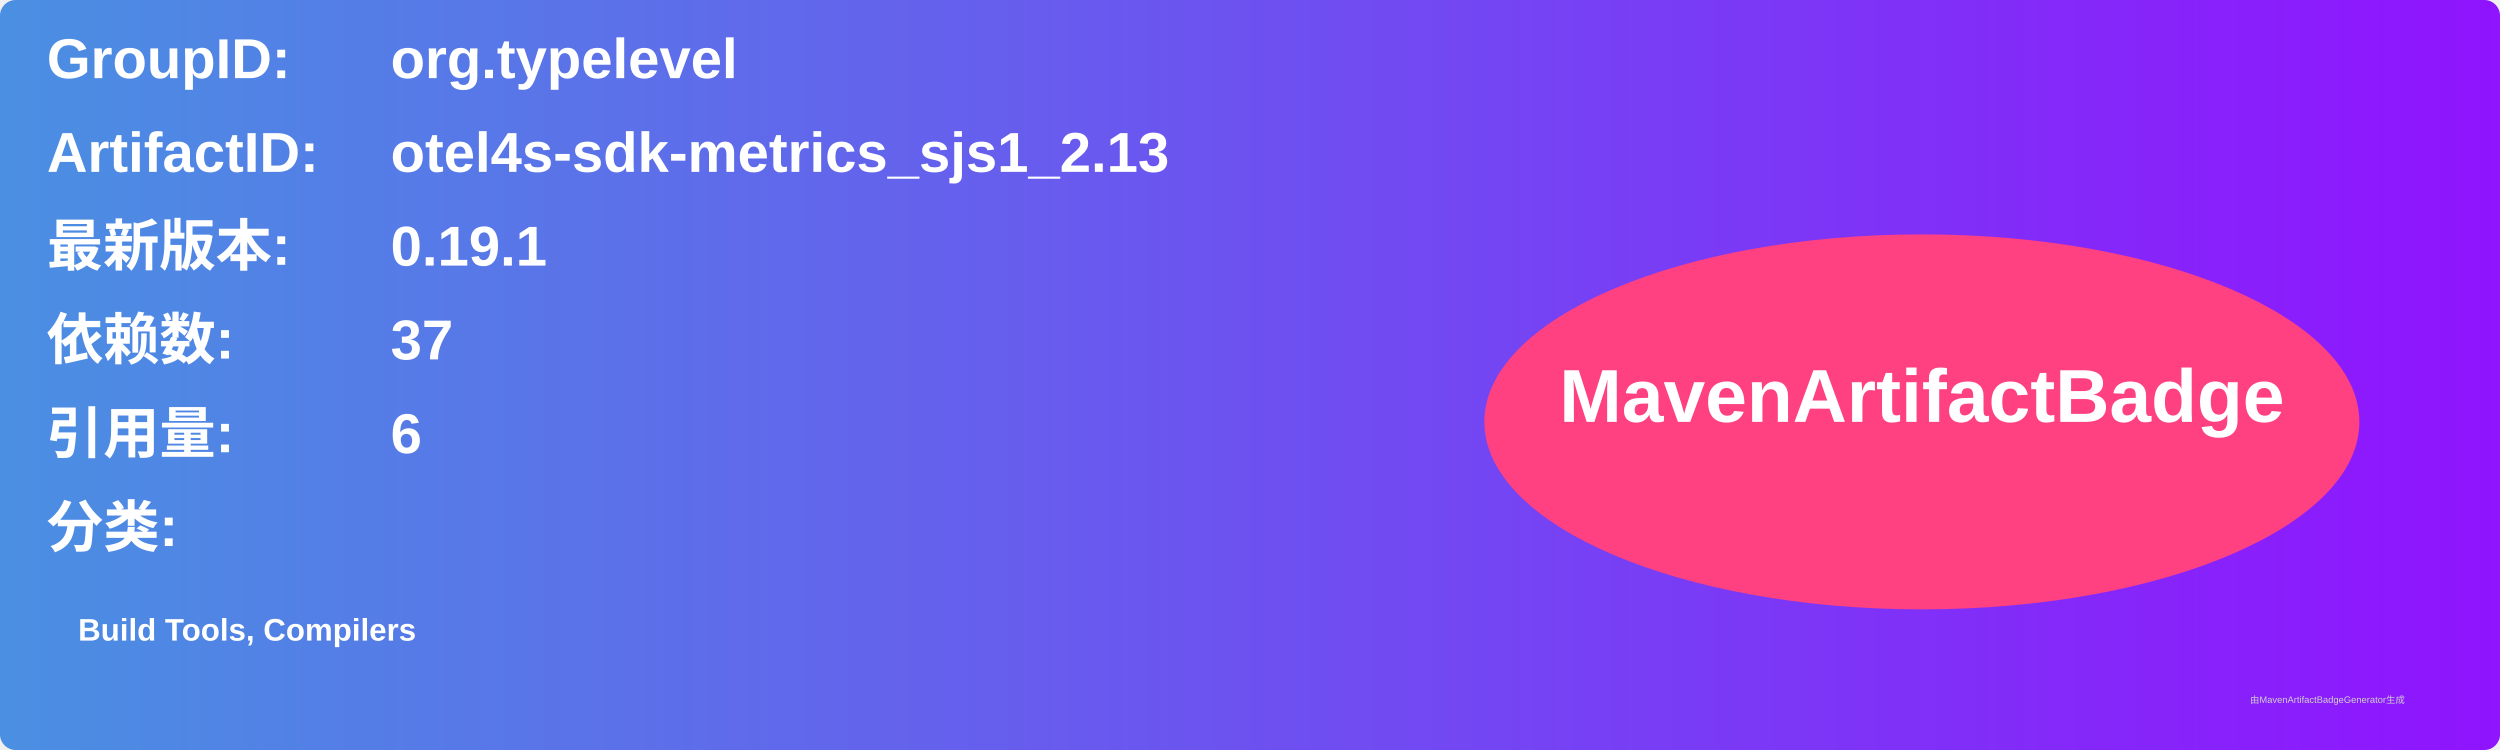
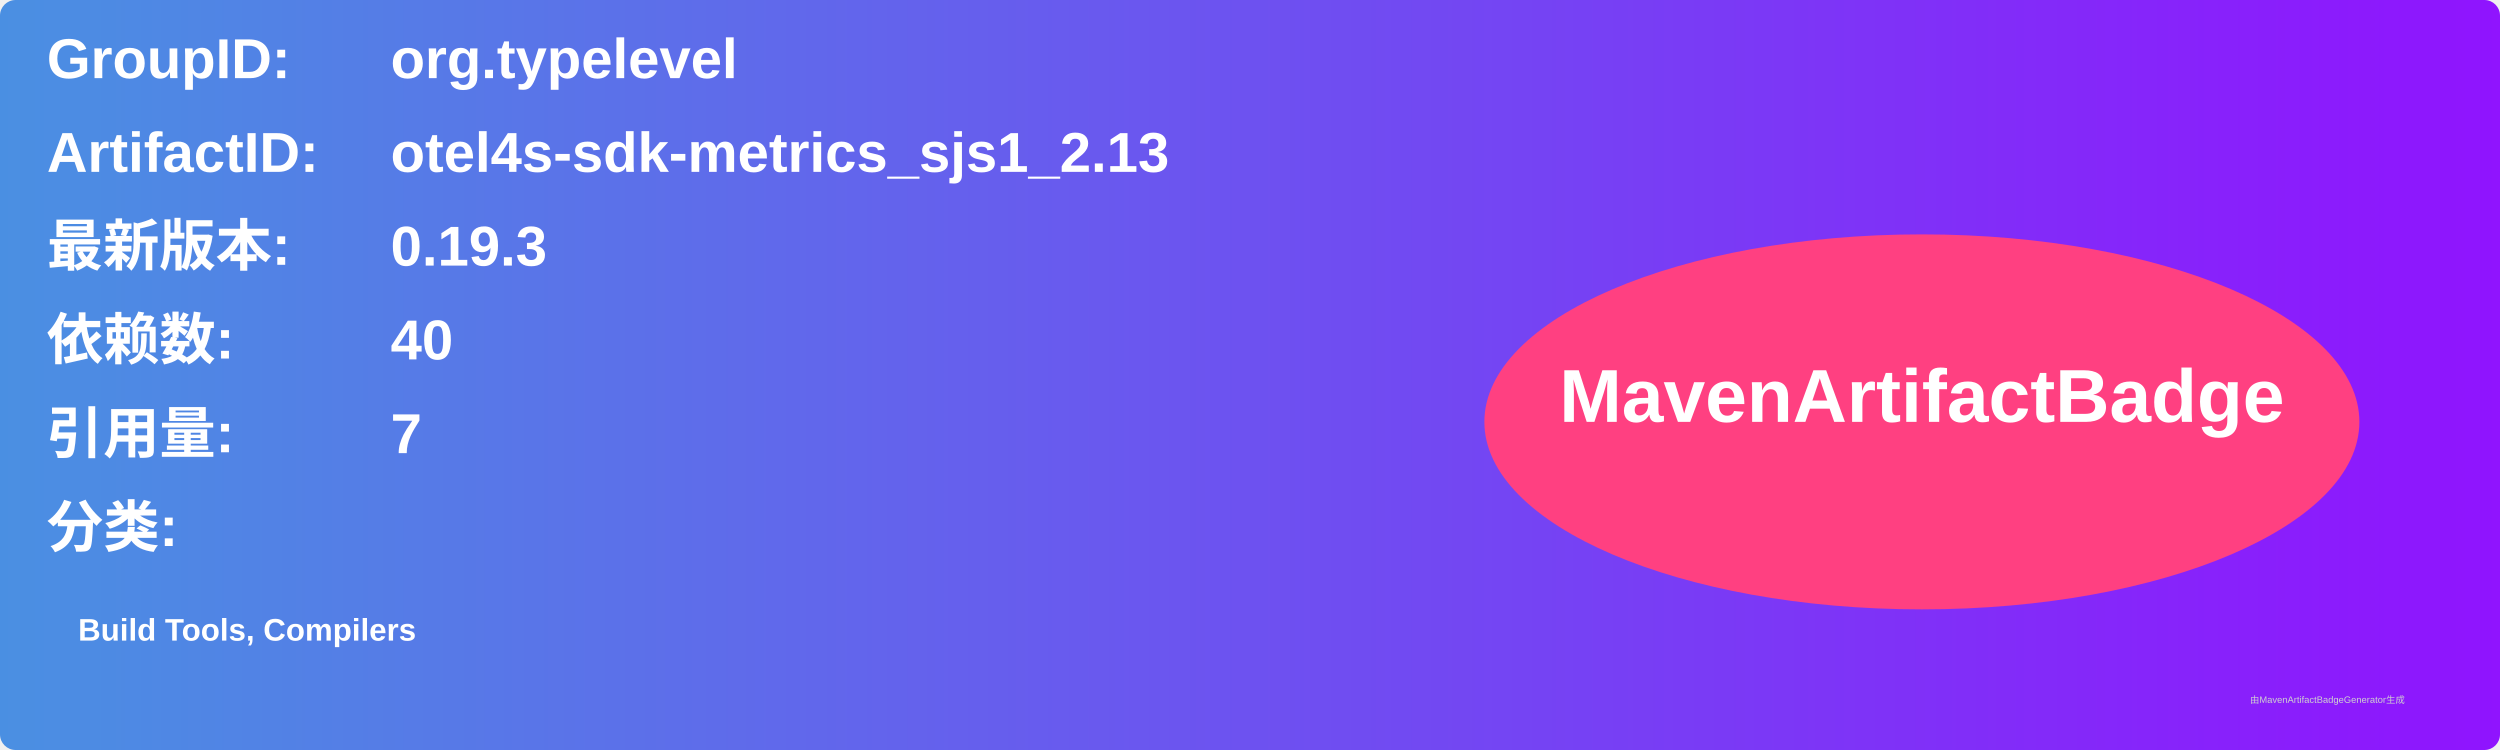
<svg xmlns="http://www.w3.org/2000/svg" width="800" height="240" viewBox="0 0 800 240">
  <linearGradient id="grad" x1="0%" y1="0%" x2="100%" y2="0%">
    <stop offset="0%" stop-color="#4a90e2" />
    <stop offset="100%" stop-color="#9013fe" />
  </linearGradient>
  <rect width="100%" height="100%" rx="5" ry="5" fill="url(#grad)" />
  <g transform="translate(15, 15)">
    <text x="0" y="10" font-family="Arial" font-size="18" fill="white" font-weight="bold" width="260">GroupID:</text>
    <text x="110" y="10" font-family="Arial" font-size="18" fill="white" font-weight="bold" width="460">org.typelevel</text>
    <text x="0" y="40" font-family="Arial" font-size="18" fill="white" font-weight="bold" width="260">ArtifactID:</text>
    <text x="110" y="40" font-family="Arial" font-size="18" fill="white" font-weight="bold" width="460">otel4s-sdk-metrics_sjs1_2.13</text>
    <text x="0" y="70" font-family="Arial" font-size="18" fill="white" font-weight="bold">最新版本:</text>
    <text x="110" y="70" font-family="Arial" font-size="18" fill="white" font-weight="bold">
-       <tspan font-weight="bold">0.19.1</tspan>
+       <tspan font-weight="bold">0.19.3</tspan>
    </text>
    <text x="0" y="100" font-family="Arial" font-size="18" fill="white" font-weight="bold">依赖数: </text>
    <text x="110" y="100" font-family="Arial" font-size="18" fill="white">
-       <tspan font-weight="bold">37</tspan>
+       <tspan font-weight="bold">40</tspan>
    </text>
    <text x="0" y="130" font-family="Arial" font-size="18" fill="white" font-weight="bold">引用量: </text>
    <text x="110" y="130" font-family="Arial" font-size="18" fill="white">
-       <tspan font-weight="bold">6</tspan>
+       <tspan font-weight="bold">7</tspan>
    </text>
    <text x="0" y="160" font-family="Arial" font-size="18" fill="white" font-weight="bold">分类:</text>
    <text x="10" y="190" font-family="Arial" font-size="10" fill="white">
      <tspan font-weight="bold">Build Tools, Compilers</tspan>
    </text>
    <ellipse cx="600" cy="120" rx="140" ry="60" fill="#ff4081" />
    <text x="600" y="120" text-anchor="middle" font-family="Arial" font-size="24" fill="white" font-weight="bold">MavenArtifactBadge</text>
  </g>
  <text x="720" y="225" font-family="Arial" font-size="3" fill="#d0d0d0">由MavenArtifactBadgeGenerator生成</text>
</svg>
